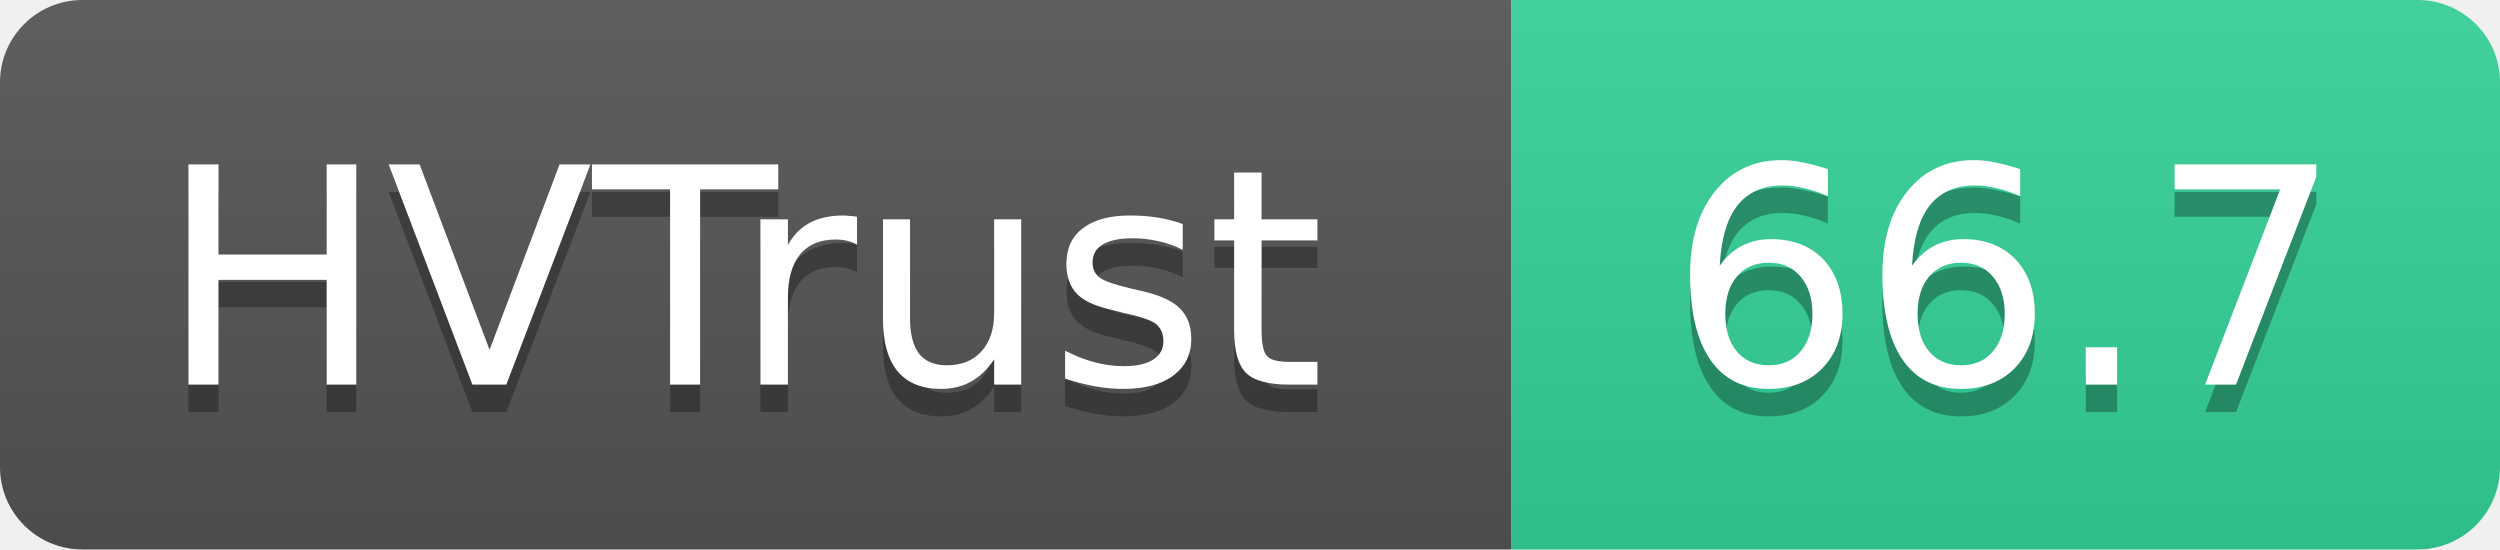
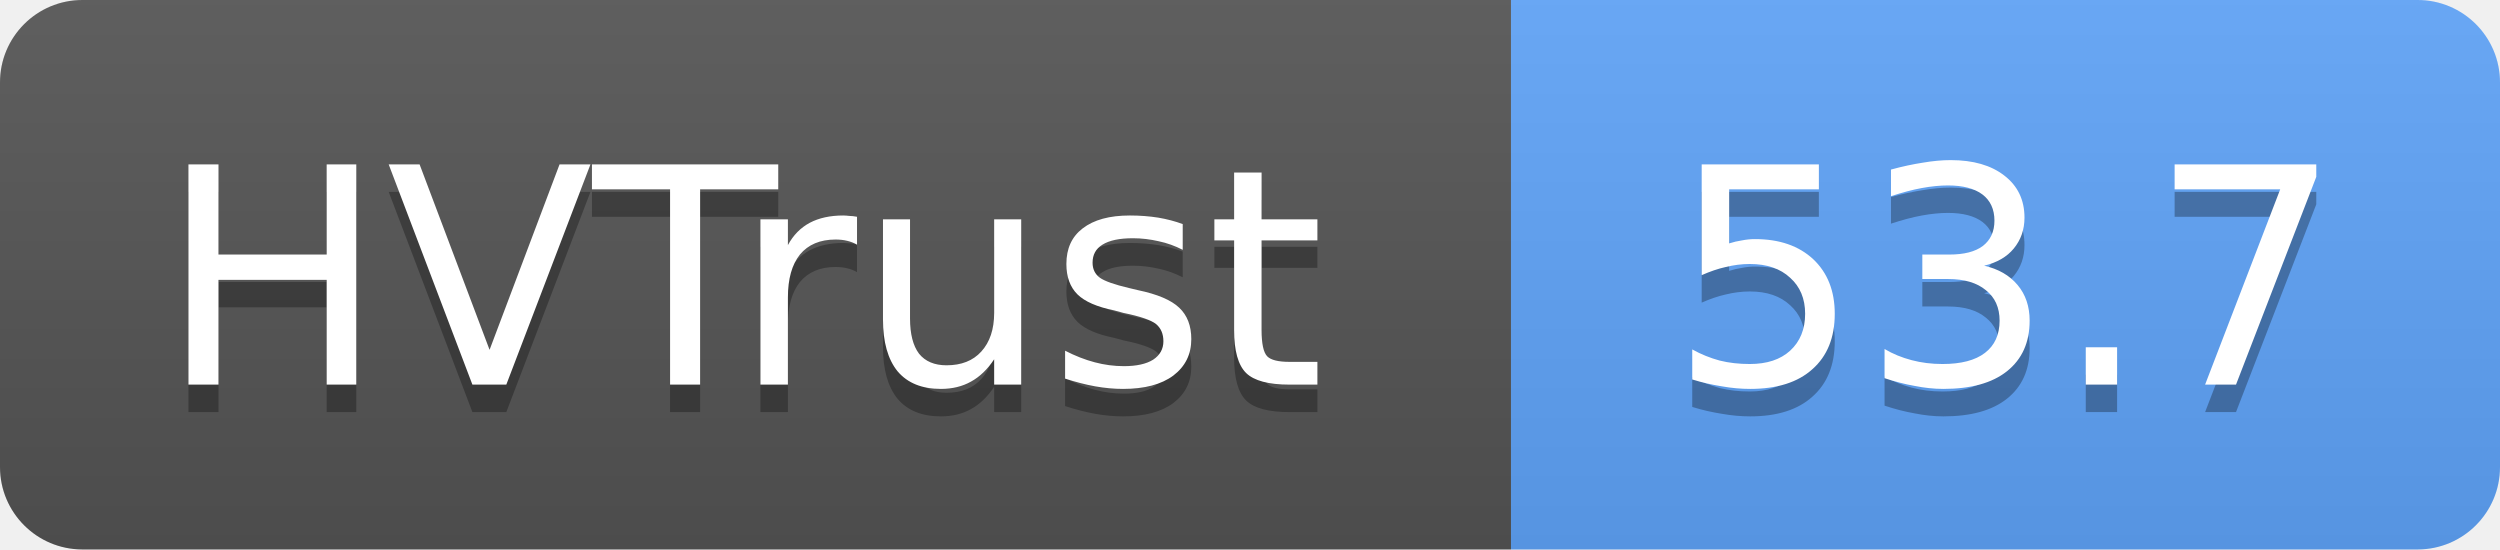
- <svg xmlns="http://www.w3.org/2000/svg" width="91" height="20" role="img" aria-label="HVTrust: 66.7">
+ <svg xmlns="http://www.w3.org/2000/svg" width="91" height="20" role="img" aria-label="HVTrust: 53.7">
  <linearGradient id="s" x2="0" y2="100%">
    <stop offset="0" stop-color="#bbb" stop-opacity=".1" />
    <stop offset="1" stop-opacity=".1" />
  </linearGradient>
  <clipPath id="r">
    <rect width="91" height="20" rx="3" fill="#fff" />
  </clipPath>
  <g clip-path="url(#r)">
    <rect width="55" height="20" fill="#555" />
-     <rect x="55" width="36" height="20" fill="#34d399" />
+     <rect x="55" width="36" height="20" fill="#60a5fa" />
    <rect width="91" height="20" fill="url(#s)" />
  </g>
  <g fill="#fff" text-anchor="middle" font-family="Verdana,Geneva,DejaVu Sans,sans-serif" text-rendering="geometricPrecision" font-size="11">
    <text x="27" y="15" fill="#010101" fill-opacity=".3">HVTrust</text>
    <text x="27" y="14">HVTrust</text>
-     <text x="73" y="15" fill="#010101" fill-opacity=".3">66.7</text>
-     <text x="73" y="14">66.7</text>
+     <text x="73" y="15" fill="#010101" fill-opacity=".3">53.7</text>
+     <text x="73" y="14">53.7</text>
  </g>
</svg>
